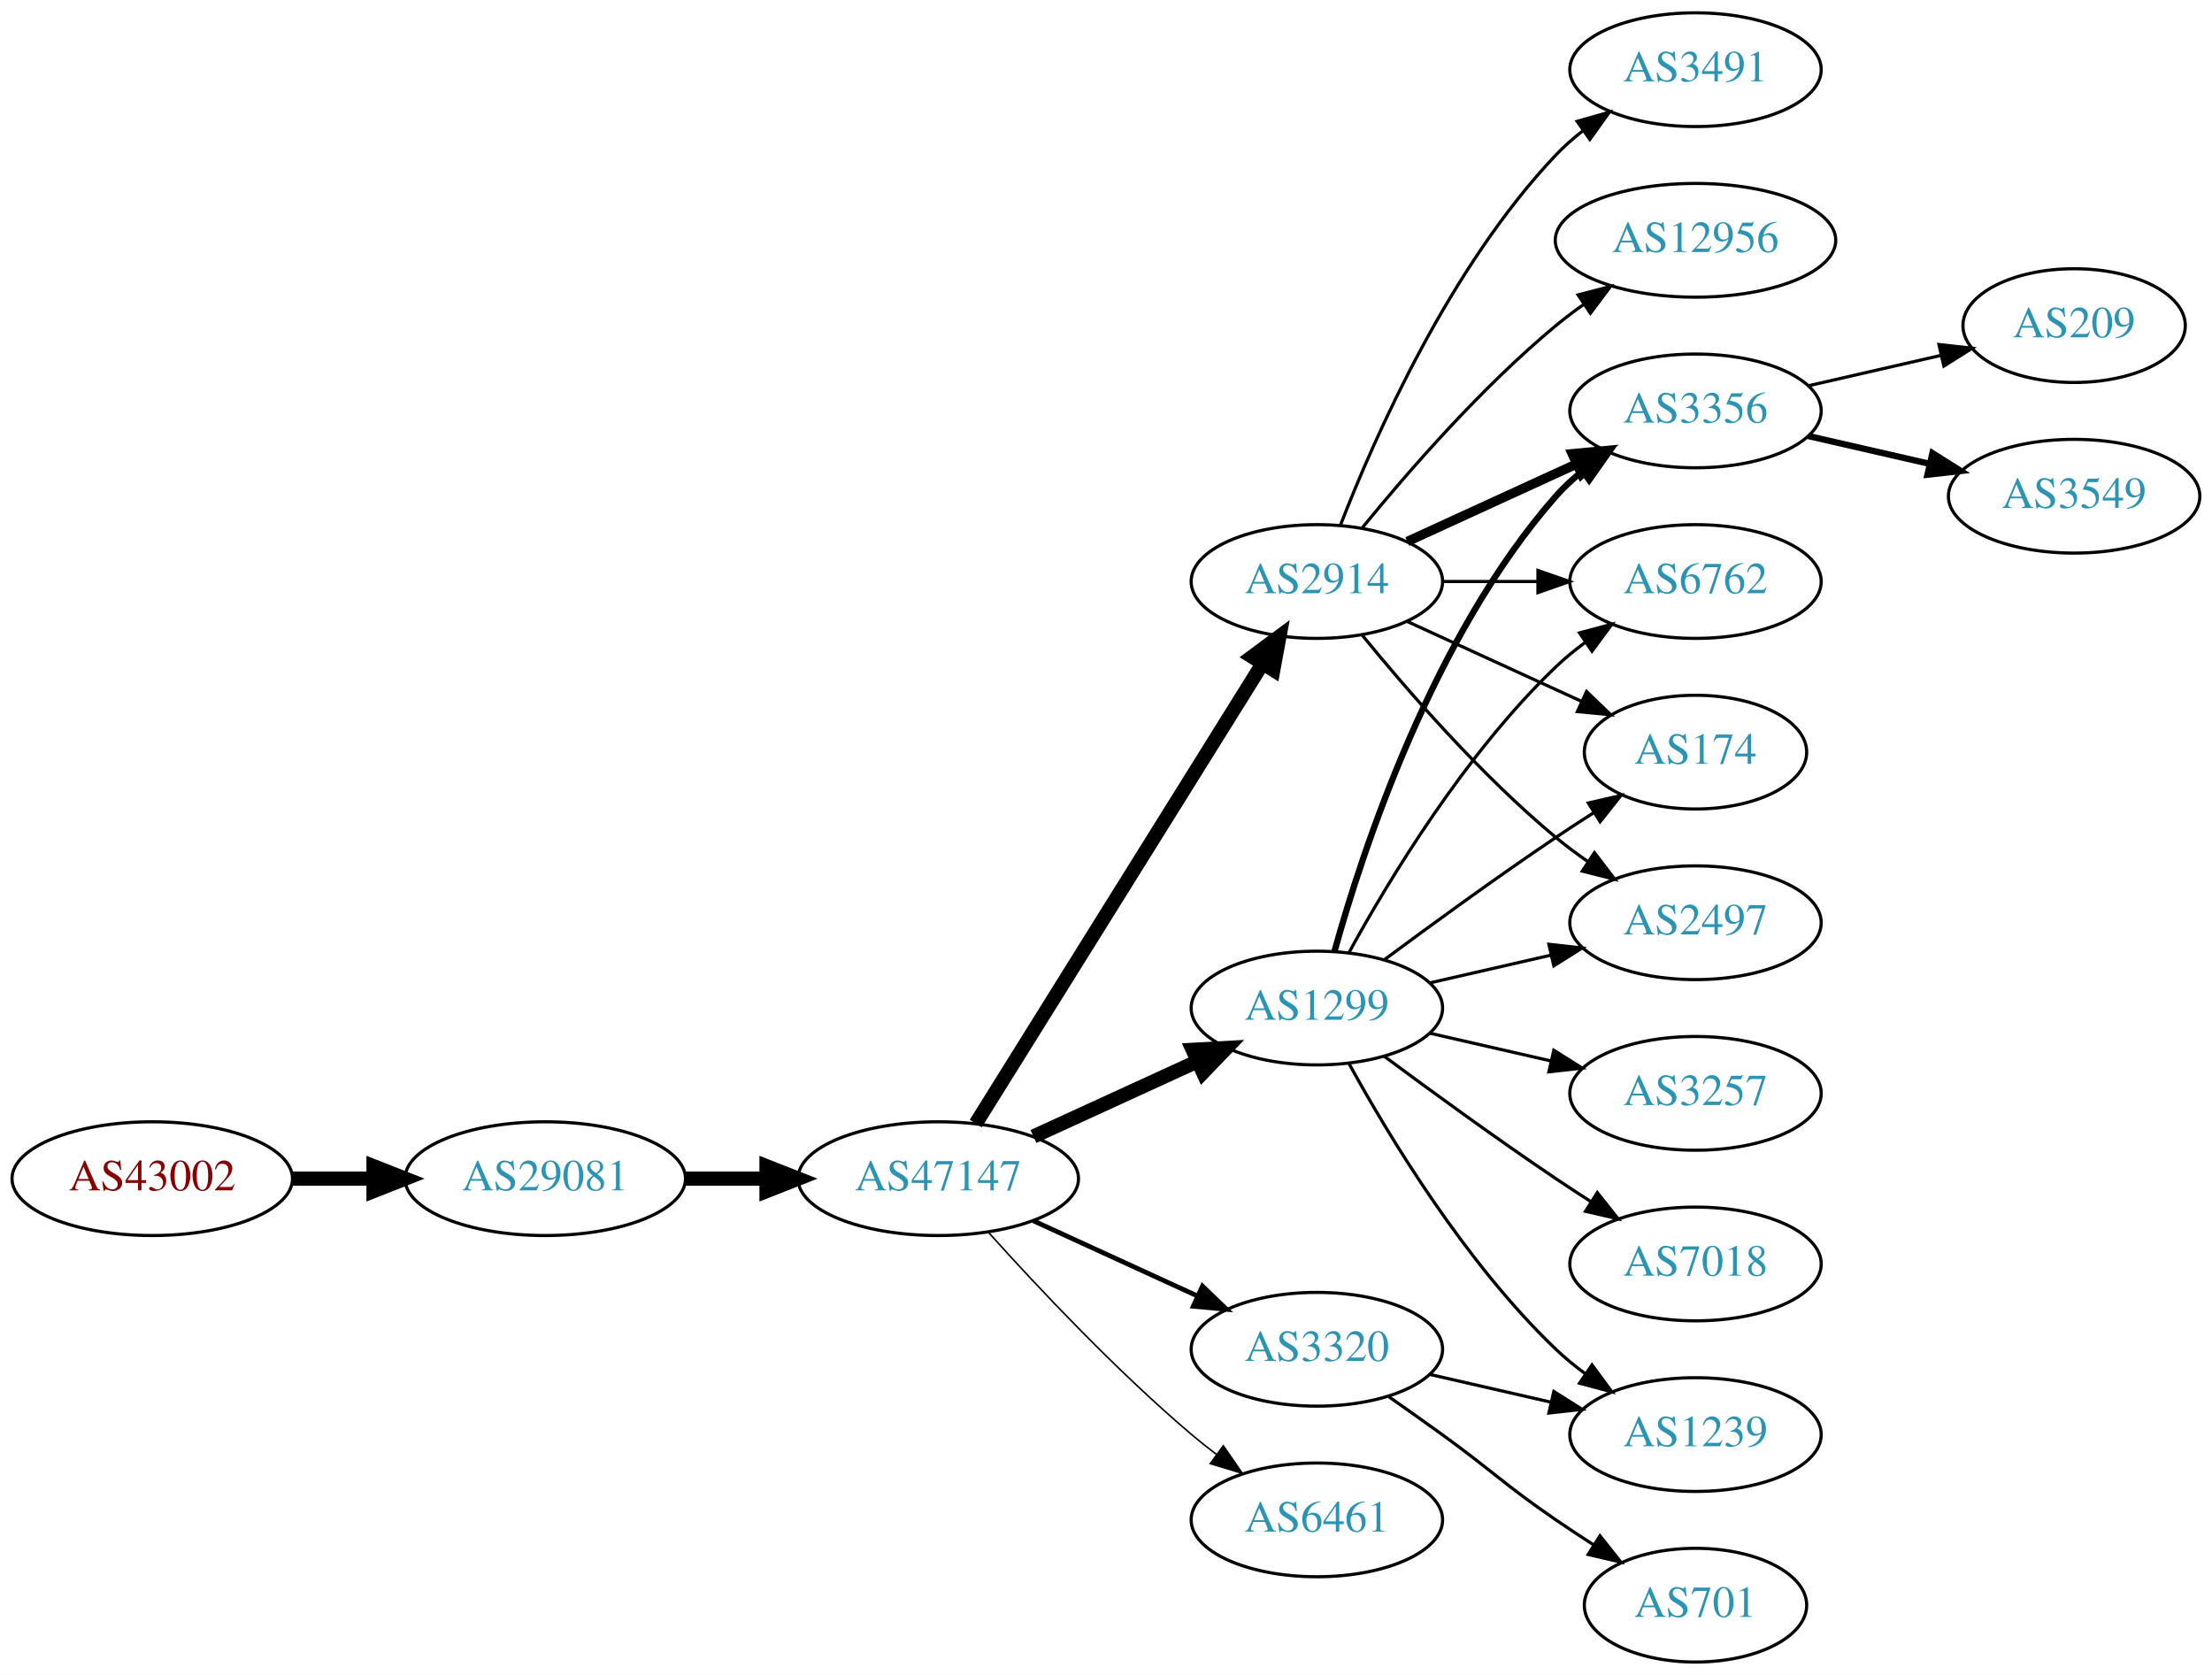
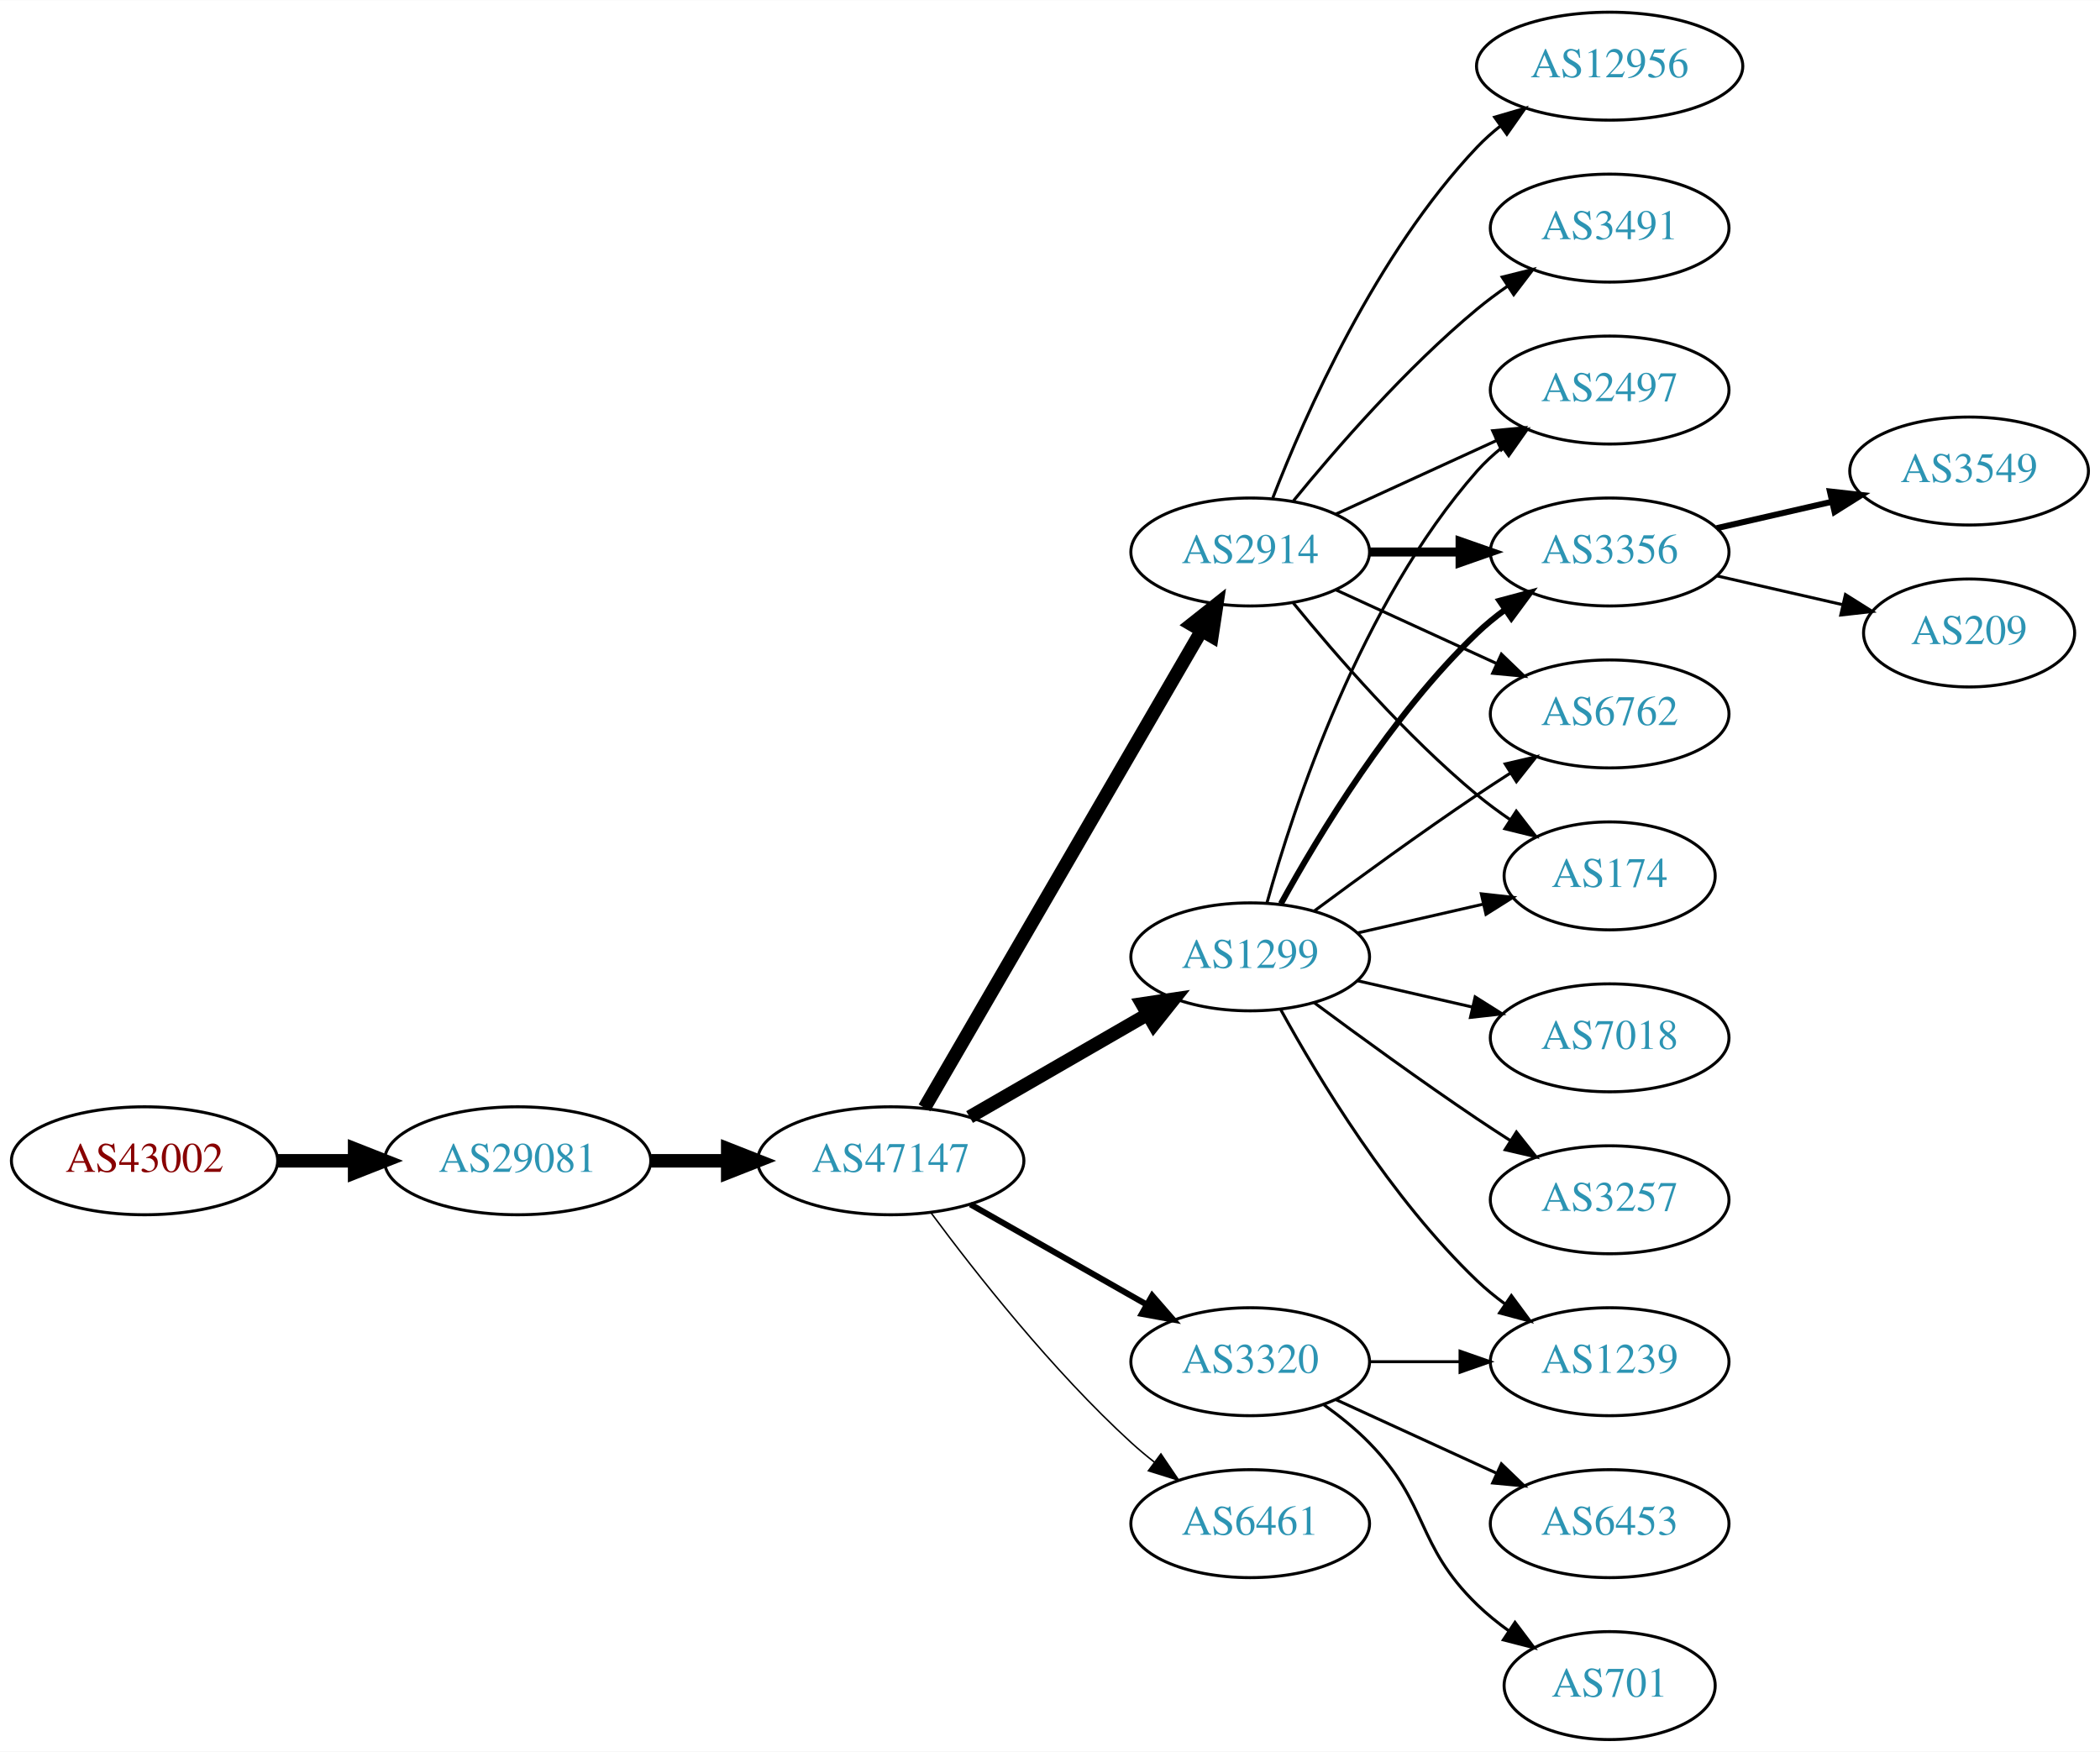
- <svg xmlns="http://www.w3.org/2000/svg" xmlns:xlink="http://www.w3.org/1999/xlink" width="700pt" height="530pt" viewBox="0.00 0.00 700.15 530.00">
-   <g id="graph0" class="graph" transform="scale(1 1) rotate(0) translate(4 526)">
-     <polygon fill="white" stroke="none" points="-4,4 -4,-526 696.155,-526 696.155,4 -4,4" />
+ <svg xmlns="http://www.w3.org/2000/svg" xmlns:xlink="http://www.w3.org/1999/xlink" width="700pt" height="584pt" viewBox="0.00 0.00 700.15 584.00">
+   <g id="graph0" class="graph" transform="scale(1 1) rotate(0) translate(4 580)">
+     <polygon fill="white" stroke="none" points="-4,4 -4,-580 696.155,-580 696.155,4 -4,4" />
    <g id="node1" class="node">
      <g id="a_node1">
        <a xlink:href="/asn/43002" xlink:title="AS43002 ~ Klipso GmbH [AT]">
-           <ellipse fill="#ffffff" stroke="black" cx="44.196" cy="-153" rx="44.393" ry="18" />
-           <text text-anchor="middle" x="44.196" y="-149.3" font-family="Times,serif" font-size="14.00" fill="#880000">AS43002</text>
+           <ellipse fill="#ffffff" stroke="black" cx="44.196" cy="-193" rx="44.393" ry="18" />
+           <text text-anchor="middle" x="44.196" y="-189.3" font-family="Times,serif" font-size="14.00" fill="#880000">AS43002</text>
        </a>
      </g>
    </g>
    <g id="node2" class="node">
      <g id="a_node2">
        <a xlink:href="/asn/29081" xlink:title="AS29081 ~ WVNET-AT-AS [AT]">
-           <ellipse fill="#ffffff" stroke="black" cx="168.588" cy="-153" rx="44.393" ry="18" />
-           <text text-anchor="middle" x="168.588" y="-149.3" font-family="Times,serif" font-size="14.00" fill="#2c94b3">AS29081</text>
+           <ellipse fill="#ffffff" stroke="black" cx="168.588" cy="-193" rx="44.393" ry="18" />
+           <text text-anchor="middle" x="168.588" y="-189.3" font-family="Times,serif" font-size="14.00" fill="#2c94b3">AS29081</text>
        </a>
      </g>
    </g>
    <g id="edge1" class="edge">
-       <path fill="none" stroke="black" stroke-width="4.5" d="M88.692,-153C96.898,-153 105.569,-153 114.041,-153" />
-       <polygon fill="black" stroke="black" stroke-width="4.5" points="114.233,-156.938 124.233,-153 114.233,-149.063 114.233,-156.938" />
+       <path fill="none" stroke="black" stroke-width="4.5" d="M88.692,-193C96.898,-193 105.569,-193 114.041,-193" />
+       <polygon fill="black" stroke="black" stroke-width="4.5" points="114.233,-196.938 124.233,-193 114.233,-189.063 114.233,-196.938" />
    </g>
    <g id="node3" class="node">
      <g id="a_node3">
        <a xlink:href="/asn/47147" xlink:title="AS47147 ~ ANEXIA Internetdienstleistungs GmbH [AT]">
-           <ellipse fill="#ffffff" stroke="black" cx="292.98" cy="-153" rx="44.393" ry="18" />
-           <text text-anchor="middle" x="292.98" y="-149.3" font-family="Times,serif" font-size="14.00" fill="#2c94b3">AS47147</text>
+           <ellipse fill="#ffffff" stroke="black" cx="292.98" cy="-193" rx="44.393" ry="18" />
+           <text text-anchor="middle" x="292.98" y="-189.3" font-family="Times,serif" font-size="14.00" fill="#2c94b3">AS47147</text>
        </a>
      </g>
    </g>
    <g id="edge2" class="edge">
-       <path fill="none" stroke="black" stroke-width="4.5" d="M213.084,-153C221.29,-153 229.961,-153 238.434,-153" />
-       <polygon fill="black" stroke="black" stroke-width="4.5" points="238.625,-156.938 248.625,-153 238.625,-149.063 238.625,-156.938" />
+       <path fill="none" stroke="black" stroke-width="4.5" d="M213.084,-193C221.29,-193 229.961,-193 238.434,-193" />
+       <polygon fill="black" stroke="black" stroke-width="4.5" points="238.625,-196.938 248.625,-193 238.625,-189.063 238.625,-196.938" />
    </g>
    <g id="node4" class="node">
      <g id="a_node4">
-         <a xlink:href="/asn/1299" xlink:title="AS1299 ~ Telia Carrier [EU]">
-           <ellipse fill="#ffffff" stroke="black" cx="412.823" cy="-207" rx="39.794" ry="18" />
-           <text text-anchor="middle" x="412.823" y="-203.3" font-family="Times,serif" font-size="14.00" fill="#2c94b3">AS1299</text>
+         <a xlink:href="/asn/2914" xlink:title="AS2914 ~ NTT America, Inc. [US]">
+           <ellipse fill="#ffffff" stroke="black" cx="412.823" cy="-396" rx="39.794" ry="18" />
+           <text text-anchor="middle" x="412.823" y="-392.3" font-family="Times,serif" font-size="14.00" fill="#2c94b3">AS2914</text>
        </a>
      </g>
    </g>
    <g id="edge3" class="edge">
-       <path fill="none" stroke="black" stroke-width="4.5" d="M323.11,-166.348C338.721,-173.502 358.119,-182.391 374.791,-190.03" />
-       <polygon fill="black" stroke="black" stroke-width="4.5" points="373.512,-193.775 384.243,-194.362 376.792,-186.616 373.512,-193.775" />
+       <path fill="none" stroke="black" stroke-width="4.5" d="M304.232,-210.66C325.004,-246.442 372.152,-327.661 396.554,-369.697" />
+       <polygon fill="black" stroke="black" stroke-width="4.5" points="393.253,-371.854 401.679,-378.526 400.064,-367.9 393.253,-371.854" />
    </g>
    <g id="node5" class="node">
      <g id="a_node5">
-         <a xlink:href="/asn/2914" xlink:title="AS2914 ~ NTT America, Inc. [US]">
-           <ellipse fill="#ffffff" stroke="black" cx="412.823" cy="-342" rx="39.794" ry="18" />
-           <text text-anchor="middle" x="412.823" y="-338.3" font-family="Times,serif" font-size="14.00" fill="#2c94b3">AS2914</text>
+         <a xlink:href="/asn/1299" xlink:title="AS1299 ~ Telia Carrier [EU]">
+           <ellipse fill="#ffffff" stroke="black" cx="412.823" cy="-261" rx="39.794" ry="18" />
+           <text text-anchor="middle" x="412.823" y="-257.3" font-family="Times,serif" font-size="14.00" fill="#2c94b3">AS1299</text>
        </a>
      </g>
    </g>
    <g id="edge4" class="edge">
-       <path fill="none" stroke="black" stroke-width="4.5" d="M304.856,-170.442C325.639,-203.775 371.099,-276.686 395.528,-315.866" />
-       <polygon fill="black" stroke="black" stroke-width="4.5" points="392.342,-318.198 400.974,-324.6 399.024,-314.031 392.342,-318.198" />
+       <path fill="none" stroke="black" stroke-width="4.5" d="M319.261,-207.588C336.58,-217.582 359.731,-230.941 378.547,-241.799" />
+       <polygon fill="black" stroke="black" stroke-width="4.5" points="376.762,-245.314 387.391,-246.902 380.698,-238.493 376.762,-245.314" />
    </g>
    <g id="node6" class="node">
      <g id="a_node6">
        <a xlink:href="/asn/3320" xlink:title="AS3320 ~ DTAG [DE]">
-           <ellipse fill="#ffffff" stroke="black" cx="412.823" cy="-99" rx="39.794" ry="18" />
-           <text text-anchor="middle" x="412.823" y="-95.3" font-family="Times,serif" font-size="14.00" fill="#2c94b3">AS3320</text>
+           <ellipse fill="#ffffff" stroke="black" cx="412.823" cy="-126" rx="39.794" ry="18" />
+           <text text-anchor="middle" x="412.823" y="-122.3" font-family="Times,serif" font-size="14.00" fill="#2c94b3">AS3320</text>
        </a>
      </g>
    </g>
    <g id="edge5" class="edge">
-       <path fill="none" stroke="black" stroke-width="1.5" d="M323.11,-139.652C338.721,-132.498 358.119,-123.609 374.791,-115.97" />
-       <polygon fill="black" stroke="black" stroke-width="1.5" points="376.61,-118.986 384.243,-111.638 373.694,-112.622 376.61,-118.986" />
+       <path fill="none" stroke="black" stroke-width="2" d="M319.55,-178.462C336.77,-168.672 359.655,-155.66 378.326,-145.045" />
+       <polygon fill="black" stroke="black" stroke-width="2" points="380.147,-148.036 387.11,-140.05 376.687,-141.95 380.147,-148.036" />
    </g>
    <g id="node7" class="node">
      <g id="a_node7">
        <a xlink:href="/asn/6461" xlink:title="AS6461 ~ Zayo Bandwidth [US]">
-           <ellipse fill="#ffffff" stroke="black" cx="412.823" cy="-45" rx="39.794" ry="18" />
-           <text text-anchor="middle" x="412.823" y="-41.3" font-family="Times,serif" font-size="14.00" fill="#2c94b3">AS6461</text>
+           <ellipse fill="#ffffff" stroke="black" cx="412.823" cy="-72" rx="39.794" ry="18" />
+           <text text-anchor="middle" x="412.823" y="-68.3" font-family="Times,serif" font-size="14.00" fill="#2c94b3">AS6461</text>
        </a>
      </g>
    </g>
    <g id="edge6" class="edge">
-       <path fill="none" stroke="black" stroke-width="0.5" d="M308.913,-135.956C324.239,-118.903 349.175,-92.35 373.176,-72 375.674,-69.883 378.334,-67.768 381.045,-65.707" />
-       <polygon fill="black" stroke="black" stroke-width="0.5" points="383.212,-68.459 389.222,-59.734 379.082,-62.806 383.212,-68.459" />
+       <path fill="none" stroke="black" stroke-width="0.5" d="M306.501,-175.531C321.18,-155.714 346.866,-123.036 373.176,-99 375.594,-96.792 378.199,-94.615 380.875,-92.513" />
+       <polygon fill="black" stroke="black" stroke-width="0.5" points="383.058,-95.251 388.995,-86.476 378.881,-89.633 383.058,-95.251" />
    </g>
    <g id="node8" class="node">
      <g id="a_node8">
+         <a xlink:href="/asn/174" xlink:title="AS174 ~ Cogent Communications [US]">
+           <ellipse fill="#ffffff" stroke="black" cx="532.666" cy="-288" rx="35.194" ry="18" />
+           <text text-anchor="middle" x="532.666" y="-284.3" font-family="Times,serif" font-size="14.00" fill="#2c94b3">AS174</text>
+         </a>
+       </g>
+     </g>
+     <g id="edge7" class="edge">
+       <path fill="none" stroke="black" d="M427.242,-378.935C441.357,-361.625 464.771,-334.655 488.469,-315 491.933,-312.128 495.725,-309.331 499.58,-306.692" />
+       <polygon fill="black" stroke="black" points="501.541,-309.592 508.012,-301.203 497.722,-303.725 501.541,-309.592" />
+     </g>
+     <g id="node9" class="node">
+       <g id="a_node9">
+         <a xlink:href="/asn/3491" xlink:title="AS3491 ~ PCCW Global, Inc. [US]">
+           <ellipse fill="#ffffff" stroke="black" cx="532.666" cy="-504" rx="39.794" ry="18" />
+           <text text-anchor="middle" x="532.666" y="-500.3" font-family="Times,serif" font-size="14.00" fill="#2c94b3">AS3491</text>
+         </a>
+       </g>
+     </g>
+     <g id="edge8" class="edge">
+       <path fill="none" stroke="black" d="M427.242,-413.065C441.357,-430.375 464.771,-457.345 488.469,-477 491.686,-479.668 495.186,-482.27 498.757,-484.741" />
+       <polygon fill="black" stroke="black" points="496.835,-487.666 507.113,-490.236 500.68,-481.817 496.835,-487.666" />
+     </g>
+     <g id="node10" class="node">
+       <g id="a_node10">
+         <a xlink:href="/asn/2497" xlink:title="AS2497 ~ Internet Initiative Japan Inc. [JP]">
+           <ellipse fill="#ffffff" stroke="black" cx="532.666" cy="-450" rx="39.794" ry="18" />
+           <text text-anchor="middle" x="532.666" y="-446.3" font-family="Times,serif" font-size="14.00" fill="#2c94b3">AS2497</text>
+         </a>
+       </g>
+     </g>
+     <g id="edge9" class="edge">
+       <path fill="none" stroke="black" d="M441.452,-408.661C457.409,-415.973 477.679,-425.261 494.962,-433.181" />
+       <polygon fill="black" stroke="black" points="493.661,-436.435 504.21,-437.419 496.577,-430.071 493.661,-436.435" />
+     </g>
+     <g id="node11" class="node">
+       <g id="a_node11">
        <a xlink:href="/asn/3356" xlink:title="AS3356 ~ Level 3 Parent, LLC [US]">
          <ellipse fill="#ffffff" stroke="black" cx="532.666" cy="-396" rx="39.794" ry="18" />
          <text text-anchor="middle" x="532.666" y="-392.3" font-family="Times,serif" font-size="14.00" fill="#2c94b3">AS3356</text>
        </a>
      </g>
    </g>
-     <g id="edge7" class="edge">
-       <path fill="none" stroke="black" stroke-width="2" d="M418.396,-224.946C427.302,-256.995 449.586,-324.842 488.469,-369 490.953,-371.821 493.803,-374.449 496.829,-376.871" />
-       <polygon fill="black" stroke="black" stroke-width="2" points="494.946,-379.828 505.118,-382.791 499.014,-374.131 494.946,-379.828" />
-     </g>
-     <g id="node9" class="node">
-       <g id="a_node9">
+     <g id="edge10" class="edge">
+       <path fill="none" stroke="black" stroke-width="3" d="M452.736,-396C462.289,-396 472.639,-396 482.601,-396" />
+       <polygon fill="black" stroke="black" stroke-width="3" points="482.794,-399.5 492.794,-396 482.794,-392.5 482.794,-399.5" />
+     </g>
+     <g id="node12" class="node">
+       <g id="a_node12">
+         <a xlink:href="/asn/6762" xlink:title="AS6762 ~ TELECOM ITALIA SPARKLE S.p.A. [IT]">
+           <ellipse fill="#ffffff" stroke="black" cx="532.666" cy="-342" rx="39.794" ry="18" />
+           <text text-anchor="middle" x="532.666" y="-338.3" font-family="Times,serif" font-size="14.00" fill="#2c94b3">AS6762</text>
+         </a>
+       </g>
+     </g>
+     <g id="edge11" class="edge">
+       <path fill="none" stroke="black" d="M441.452,-383.339C457.409,-376.027 477.679,-366.739 494.962,-358.819" />
+       <polygon fill="black" stroke="black" points="496.577,-361.929 504.21,-354.581 493.661,-355.565 496.577,-361.929" />
+     </g>
+     <g id="node13" class="node">
+       <g id="a_node13">
+         <a xlink:href="/asn/12956" xlink:title="AS12956 ~ TELXIUS [ES]">
+           <ellipse fill="#ffffff" stroke="black" cx="532.666" cy="-558" rx="44.393" ry="18" />
+           <text text-anchor="middle" x="532.666" y="-554.3" font-family="Times,serif" font-size="14.00" fill="#2c94b3">AS12956</text>
+         </a>
+       </g>
+     </g>
+     <g id="edge12" class="edge">
+       <path fill="none" stroke="black" d="M420.346,-413.994C431.097,-441.728 454.754,-495.429 488.469,-531 490.854,-533.515 493.52,-535.893 496.326,-538.117" />
+       <polygon fill="black" stroke="black" points="494.32,-540.985 504.488,-543.961 498.395,-535.293 494.32,-540.985" />
+     </g>
+     <g id="edge15" class="edge">
+       <path fill="none" stroke="black" d="M448.542,-268.955C461.635,-271.955 476.657,-275.396 490.298,-278.522" />
+       <polygon fill="black" stroke="black" points="489.876,-282.016 500.405,-280.838 491.439,-275.193 489.876,-282.016" />
+     </g>
+     <g id="edge14" class="edge">
+       <path fill="none" stroke="black" d="M418.396,-278.946C427.302,-310.995 449.586,-378.842 488.469,-423 490.953,-425.821 493.803,-428.449 496.829,-430.871" />
+       <polygon fill="black" stroke="black" points="494.946,-433.828 505.118,-436.791 499.014,-428.131 494.946,-433.828" />
+     </g>
+     <g id="edge13" class="edge">
+       <path fill="none" stroke="black" stroke-width="2" d="M423.064,-278.713C435.61,-301.561 459.787,-341.611 488.469,-369 491.338,-371.739 494.527,-374.347 497.836,-376.785" />
+       <polygon fill="black" stroke="black" stroke-width="2" points="495.959,-379.742 506.195,-382.477 499.899,-373.956 495.959,-379.742" />
+     </g>
+     <g id="edge19" class="edge">
+       <path fill="none" stroke="black" d="M434.153,-276.277C449.016,-287.304 469.76,-302.407 488.469,-315 492.018,-317.389 495.769,-319.839 499.517,-322.242" />
+       <polygon fill="black" stroke="black" points="497.843,-325.325 508.166,-327.712 501.585,-319.409 497.843,-325.325" />
+     </g>
+     <g id="node14" class="node">
+       <g id="a_node14">
        <a xlink:href="/asn/3257" xlink:title="AS3257 ~ GTT [DE]">
          <ellipse fill="#ffffff" stroke="black" cx="532.666" cy="-180" rx="39.794" ry="18" />
          <text text-anchor="middle" x="532.666" y="-176.3" font-family="Times,serif" font-size="14.00" fill="#2c94b3">AS3257</text>
        </a>
      </g>
    </g>
-     <g id="edge8" class="edge">
-       <path fill="none" stroke="black" d="M448.542,-199.045C460.542,-196.296 474.163,-193.175 486.856,-190.267" />
-       <polygon fill="black" stroke="black" points="487.821,-193.636 496.787,-187.991 486.258,-186.813 487.821,-193.636" />
-     </g>
-     <g id="node10" class="node">
-       <g id="a_node10">
-         <a xlink:href="/asn/7018" xlink:title="AS7018 ~ AT&amp;T Services, Inc. [US]">
-           <ellipse fill="#ffffff" stroke="black" cx="532.666" cy="-126" rx="39.794" ry="18" />
-           <text text-anchor="middle" x="532.666" y="-122.3" font-family="Times,serif" font-size="14.00" fill="#2c94b3">AS7018</text>
-         </a>
-       </g>
-     </g>
-     <g id="edge9" class="edge">
-       <path fill="none" stroke="black" d="M434.153,-191.723C449.016,-180.696 469.76,-165.593 488.469,-153 492.018,-150.611 495.769,-148.161 499.517,-145.758" />
-       <polygon fill="black" stroke="black" points="501.585,-148.591 508.166,-140.288 497.843,-142.675 501.585,-148.591" />
-     </g>
-     <g id="node11" class="node">
-       <g id="a_node11">
-         <a xlink:href="/asn/6762" xlink:title="AS6762 ~ TELECOM ITALIA SPARKLE S.p.A. [IT]">
-           <ellipse fill="#ffffff" stroke="black" cx="532.666" cy="-342" rx="39.794" ry="18" />
-           <text text-anchor="middle" x="532.666" y="-338.3" font-family="Times,serif" font-size="14.00" fill="#2c94b3">AS6762</text>
-         </a>
-       </g>
-     </g>
-     <g id="edge10" class="edge">
-       <path fill="none" stroke="black" d="M423.064,-224.713C435.61,-247.561 459.787,-287.611 488.469,-315 491.338,-317.739 494.527,-320.347 497.836,-322.785" />
-       <polygon fill="black" stroke="black" points="495.959,-325.742 506.195,-328.477 499.899,-319.956 495.959,-325.742" />
-     </g>
-     <g id="node12" class="node">
-       <g id="a_node12">
-         <a xlink:href="/asn/174" xlink:title="AS174 ~ Cogent Communications [US]">
-           <ellipse fill="#ffffff" stroke="black" cx="532.666" cy="-288" rx="35.194" ry="18" />
-           <text text-anchor="middle" x="532.666" y="-284.3" font-family="Times,serif" font-size="14.00" fill="#2c94b3">AS174</text>
-         </a>
-       </g>
-     </g>
-     <g id="edge11" class="edge">
-       <path fill="none" stroke="black" d="M434.153,-222.277C449.016,-233.304 469.76,-248.407 488.469,-261 492.287,-263.569 496.337,-266.21 500.367,-268.786" />
-       <polygon fill="black" stroke="black" points="498.736,-271.895 509.061,-274.271 502.471,-265.975 498.736,-271.895" />
-     </g>
-     <g id="node13" class="node">
-       <g id="a_node13">
-         <a xlink:href="/asn/1239" xlink:title="AS1239 ~ Sprint [US]">
-           <ellipse fill="#ffffff" stroke="black" cx="532.666" cy="-72" rx="39.794" ry="18" />
-           <text text-anchor="middle" x="532.666" y="-68.3" font-family="Times,serif" font-size="14.00" fill="#2c94b3">AS1239</text>
-         </a>
-       </g>
-     </g>
-     <g id="edge12" class="edge">
-       <path fill="none" stroke="black" d="M423.064,-189.287C435.61,-166.439 459.787,-126.389 488.469,-99 491.338,-96.261 494.527,-93.653 497.836,-91.215" />
-       <polygon fill="black" stroke="black" points="499.899,-94.044 506.195,-85.523 495.959,-88.258 499.899,-94.044" />
-     </g>
-     <g id="node14" class="node">
-       <g id="a_node14">
-         <a xlink:href="/asn/2497" xlink:title="AS2497 ~ Internet Initiative Japan Inc. [JP]">
-           <ellipse fill="#ffffff" stroke="black" cx="532.666" cy="-234" rx="39.794" ry="18" />
-           <text text-anchor="middle" x="532.666" y="-230.3" font-family="Times,serif" font-size="14.00" fill="#2c94b3">AS2497</text>
-         </a>
-       </g>
-     </g>
-     <g id="edge13" class="edge">
-       <path fill="none" stroke="black" d="M448.542,-214.955C460.542,-217.704 474.163,-220.825 486.856,-223.733" />
-       <polygon fill="black" stroke="black" points="486.258,-227.187 496.787,-226.009 487.821,-220.364 486.258,-227.187" />
-     </g>
    <g id="edge16" class="edge">
-       <path fill="none" stroke="black" stroke-width="3" d="M441.452,-354.661C457.409,-361.973 477.679,-371.261 494.962,-379.181" />
-       <polygon fill="black" stroke="black" stroke-width="3" points="493.661,-382.435 504.21,-383.419 496.577,-376.071 493.661,-382.435" />
-     </g>
-     <g id="edge14" class="edge">
-       <path fill="none" stroke="black" d="M452.736,-342C462.289,-342 472.639,-342 482.601,-342" />
-       <polygon fill="black" stroke="black" points="482.794,-345.5 492.794,-342 482.794,-338.5 482.794,-345.5" />
-     </g>
-     <g id="edge18" class="edge">
-       <path fill="none" stroke="black" d="M441.452,-329.339C457.868,-321.817 478.85,-312.202 496.446,-304.139" />
-       <polygon fill="black" stroke="black" points="498.191,-307.189 505.824,-299.842 495.275,-300.826 498.191,-307.189" />
-     </g>
-     <g id="edge19" class="edge">
-       <path fill="none" stroke="black" d="M427.242,-324.935C441.357,-307.625 464.771,-280.655 488.469,-261 491.686,-258.332 495.186,-255.73 498.757,-253.259" />
-       <polygon fill="black" stroke="black" points="500.68,-256.183 507.113,-247.764 496.835,-250.334 500.68,-256.183" />
+       <path fill="none" stroke="black" d="M434.153,-245.723C449.016,-234.696 469.76,-219.593 488.469,-207 492.018,-204.611 495.769,-202.161 499.517,-199.758" />
+       <polygon fill="black" stroke="black" points="501.585,-202.591 508.166,-194.288 497.843,-196.675 501.585,-202.591" />
    </g>
    <g id="node15" class="node">
      <g id="a_node15">
-         <a xlink:href="/asn/3491" xlink:title="AS3491 ~ PCCW Global, Inc. [US]">
-           <ellipse fill="#ffffff" stroke="black" cx="532.666" cy="-504" rx="39.794" ry="18" />
-           <text text-anchor="middle" x="532.666" y="-500.3" font-family="Times,serif" font-size="14.00" fill="#2c94b3">AS3491</text>
-         </a>
-       </g>
-     </g>
-     <g id="edge15" class="edge">
-       <path fill="none" stroke="black" d="M420.346,-359.994C431.097,-387.728 454.754,-441.429 488.469,-477 491.055,-479.728 493.973,-482.294 497.041,-484.677" />
-       <polygon fill="black" stroke="black" points="495.195,-487.658 505.389,-490.543 499.219,-481.93 495.195,-487.658" />
+         <a xlink:href="/asn/1239" xlink:title="AS1239 ~ Sprint [US]">
+           <ellipse fill="#ffffff" stroke="black" cx="532.666" cy="-126" rx="39.794" ry="18" />
+           <text text-anchor="middle" x="532.666" y="-122.3" font-family="Times,serif" font-size="14.00" fill="#2c94b3">AS1239</text>
+         </a>
+       </g>
+     </g>
+     <g id="edge17" class="edge">
+       <path fill="none" stroke="black" d="M423.064,-243.287C435.61,-220.439 459.787,-180.389 488.469,-153 491.338,-150.261 494.527,-147.653 497.836,-145.215" />
+       <polygon fill="black" stroke="black" points="499.899,-148.044 506.195,-139.523 495.959,-142.258 499.899,-148.044" />
    </g>
    <g id="node16" class="node">
      <g id="a_node16">
-         <a xlink:href="/asn/12956" xlink:title="AS12956 ~ TELXIUS [ES]">
-           <ellipse fill="#ffffff" stroke="black" cx="532.666" cy="-450" rx="44.393" ry="18" />
-           <text text-anchor="middle" x="532.666" y="-446.3" font-family="Times,serif" font-size="14.00" fill="#2c94b3">AS12956</text>
-         </a>
-       </g>
-     </g>
-     <g id="edge17" class="edge">
-       <path fill="none" stroke="black" d="M427.242,-359.065C441.357,-376.375 464.771,-403.345 488.469,-423 491.207,-425.271 494.151,-427.494 497.168,-429.63" />
-       <polygon fill="black" stroke="black" points="495.5,-432.725 505.757,-435.379 499.394,-426.908 495.5,-432.725" />
-     </g>
-     <g id="edge22" class="edge">
-       <path fill="none" stroke="black" d="M448.542,-91.045C460.542,-88.296 474.163,-85.175 486.856,-82.267" />
-       <polygon fill="black" stroke="black" points="487.821,-85.636 496.787,-79.991 486.258,-78.813 487.821,-85.636" />
-     </g>
-     <g id="node19" class="node">
-       <g id="a_node19">
+         <a xlink:href="/asn/7018" xlink:title="AS7018 ~ AT&amp;T Services, Inc. [US]">
+           <ellipse fill="#ffffff" stroke="black" cx="532.666" cy="-234" rx="39.794" ry="18" />
+           <text text-anchor="middle" x="532.666" y="-230.3" font-family="Times,serif" font-size="14.00" fill="#2c94b3">AS7018</text>
+         </a>
+       </g>
+     </g>
+     <g id="edge18" class="edge">
+       <path fill="none" stroke="black" d="M448.542,-253.045C460.542,-250.296 474.163,-247.175 486.856,-244.267" />
+       <polygon fill="black" stroke="black" points="487.821,-247.636 496.787,-241.991 486.258,-240.813 487.821,-247.636" />
+     </g>
+     <g id="edge20" class="edge">
+       <path fill="none" stroke="black" d="M452.736,-126C462.289,-126 472.639,-126 482.601,-126" />
+       <polygon fill="black" stroke="black" points="482.794,-129.5 492.794,-126 482.794,-122.5 482.794,-129.5" />
+     </g>
+     <g id="node17" class="node">
+       <g id="a_node17">
        <a xlink:href="/asn/701" xlink:title="AS701 ~ UUNET [US]">
          <ellipse fill="#ffffff" stroke="black" cx="532.666" cy="-18" rx="35.194" ry="18" />
          <text text-anchor="middle" x="532.666" y="-14.3" font-family="Times,serif" font-size="14.00" fill="#2c94b3">AS701</text>
        </a>
      </g>
    </g>
-     <g id="edge23" class="edge">
-       <path fill="none" stroke="black" d="M435.58,-83.991C441.114,-80.121 447.033,-75.936 452.469,-72 468.669,-60.271 471.975,-56.31 488.469,-45 492.264,-42.398 496.301,-39.738 500.325,-37.151" />
-       <polygon fill="black" stroke="black" points="502.432,-39.96 509.013,-31.657 498.69,-34.044 502.432,-39.96" />
-     </g>
-     <g id="node17" class="node">
-       <g id="a_node17">
-         <a xlink:href="/asn/209" xlink:title="AS209 ~ CenturyLink Communications, LLC [US]">
-           <ellipse fill="#ffffff" stroke="black" cx="652.508" cy="-423" rx="35.194" ry="18" />
-           <text text-anchor="middle" x="652.508" y="-419.3" font-family="Times,serif" font-size="14.00" fill="#2c94b3">AS209</text>
-         </a>
-       </g>
-     </g>
-     <g id="edge20" class="edge">
-       <path fill="none" stroke="black" d="M568.385,-403.955C581.477,-406.955 596.499,-410.396 610.14,-413.522" />
-       <polygon fill="black" stroke="black" points="609.718,-417.016 620.247,-415.838 611.282,-410.193 609.718,-417.016" />
+     <g id="edge21" class="edge">
+       <path fill="none" stroke="black" d="M437.417,-111.611C442.673,-107.852 448.005,-103.563 452.469,-99 472.642,-78.383 467.776,-65.094 488.469,-45 491.697,-41.866 495.348,-38.911 499.126,-36.188" />
+       <polygon fill="black" stroke="black" points="501.105,-39.075 507.486,-30.617 497.224,-33.25 501.105,-39.075" />
    </g>
    <g id="node18" class="node">
      <g id="a_node18">
+         <a xlink:href="/asn/6453" xlink:title="AS6453 ~ TATA COMMUNICATIONS (AMERICA) INC [US]">
+           <ellipse fill="#ffffff" stroke="black" cx="532.666" cy="-72" rx="39.794" ry="18" />
+           <text text-anchor="middle" x="532.666" y="-68.3" font-family="Times,serif" font-size="14.00" fill="#2c94b3">AS6453</text>
+         </a>
+       </g>
+     </g>
+     <g id="edge22" class="edge">
+       <path fill="none" stroke="black" d="M441.452,-113.339C457.409,-106.027 477.679,-96.739 494.962,-88.819" />
+       <polygon fill="black" stroke="black" points="496.577,-91.929 504.21,-84.581 493.661,-85.565 496.577,-91.929" />
+     </g>
+     <g id="node19" class="node">
+       <g id="a_node19">
        <a xlink:href="/asn/3549" xlink:title="AS3549 ~ Level 3 Parent, LLC [US]">
-           <ellipse fill="#ffffff" stroke="black" cx="652.508" cy="-369" rx="39.794" ry="18" />
-           <text text-anchor="middle" x="652.508" y="-365.3" font-family="Times,serif" font-size="14.00" fill="#2c94b3">AS3549</text>
-         </a>
-       </g>
-     </g>
-     <g id="edge21" class="edge">
-       <path fill="none" stroke="black" stroke-width="2" d="M568.385,-388.045C580.385,-385.296 594.006,-382.175 606.698,-379.267" />
-       <polygon fill="black" stroke="black" stroke-width="2" points="607.664,-382.636 616.63,-376.991 606.101,-375.813 607.664,-382.636" />
+           <ellipse fill="#ffffff" stroke="black" cx="652.508" cy="-423" rx="39.794" ry="18" />
+           <text text-anchor="middle" x="652.508" y="-419.3" font-family="Times,serif" font-size="14.00" fill="#2c94b3">AS3549</text>
+         </a>
+       </g>
+     </g>
+     <g id="edge23" class="edge">
+       <path fill="none" stroke="black" stroke-width="2" d="M568.385,-403.955C580.385,-406.704 594.006,-409.825 606.698,-412.733" />
+       <polygon fill="black" stroke="black" stroke-width="2" points="606.101,-416.187 616.63,-415.009 607.664,-409.364 606.101,-416.187" />
+     </g>
+     <g id="node20" class="node">
+       <g id="a_node20">
+         <a xlink:href="/asn/209" xlink:title="AS209 ~ CenturyLink Communications, LLC [US]">
+           <ellipse fill="#ffffff" stroke="black" cx="652.508" cy="-369" rx="35.194" ry="18" />
+           <text text-anchor="middle" x="652.508" y="-365.3" font-family="Times,serif" font-size="14.00" fill="#2c94b3">AS209</text>
+         </a>
+       </g>
+     </g>
+     <g id="edge24" class="edge">
+       <path fill="none" stroke="black" d="M568.385,-388.045C581.477,-385.045 596.499,-381.604 610.14,-378.478" />
+       <polygon fill="black" stroke="black" points="611.282,-381.807 620.247,-376.162 609.718,-374.984 611.282,-381.807" />
    </g>
  </g>
</svg>
